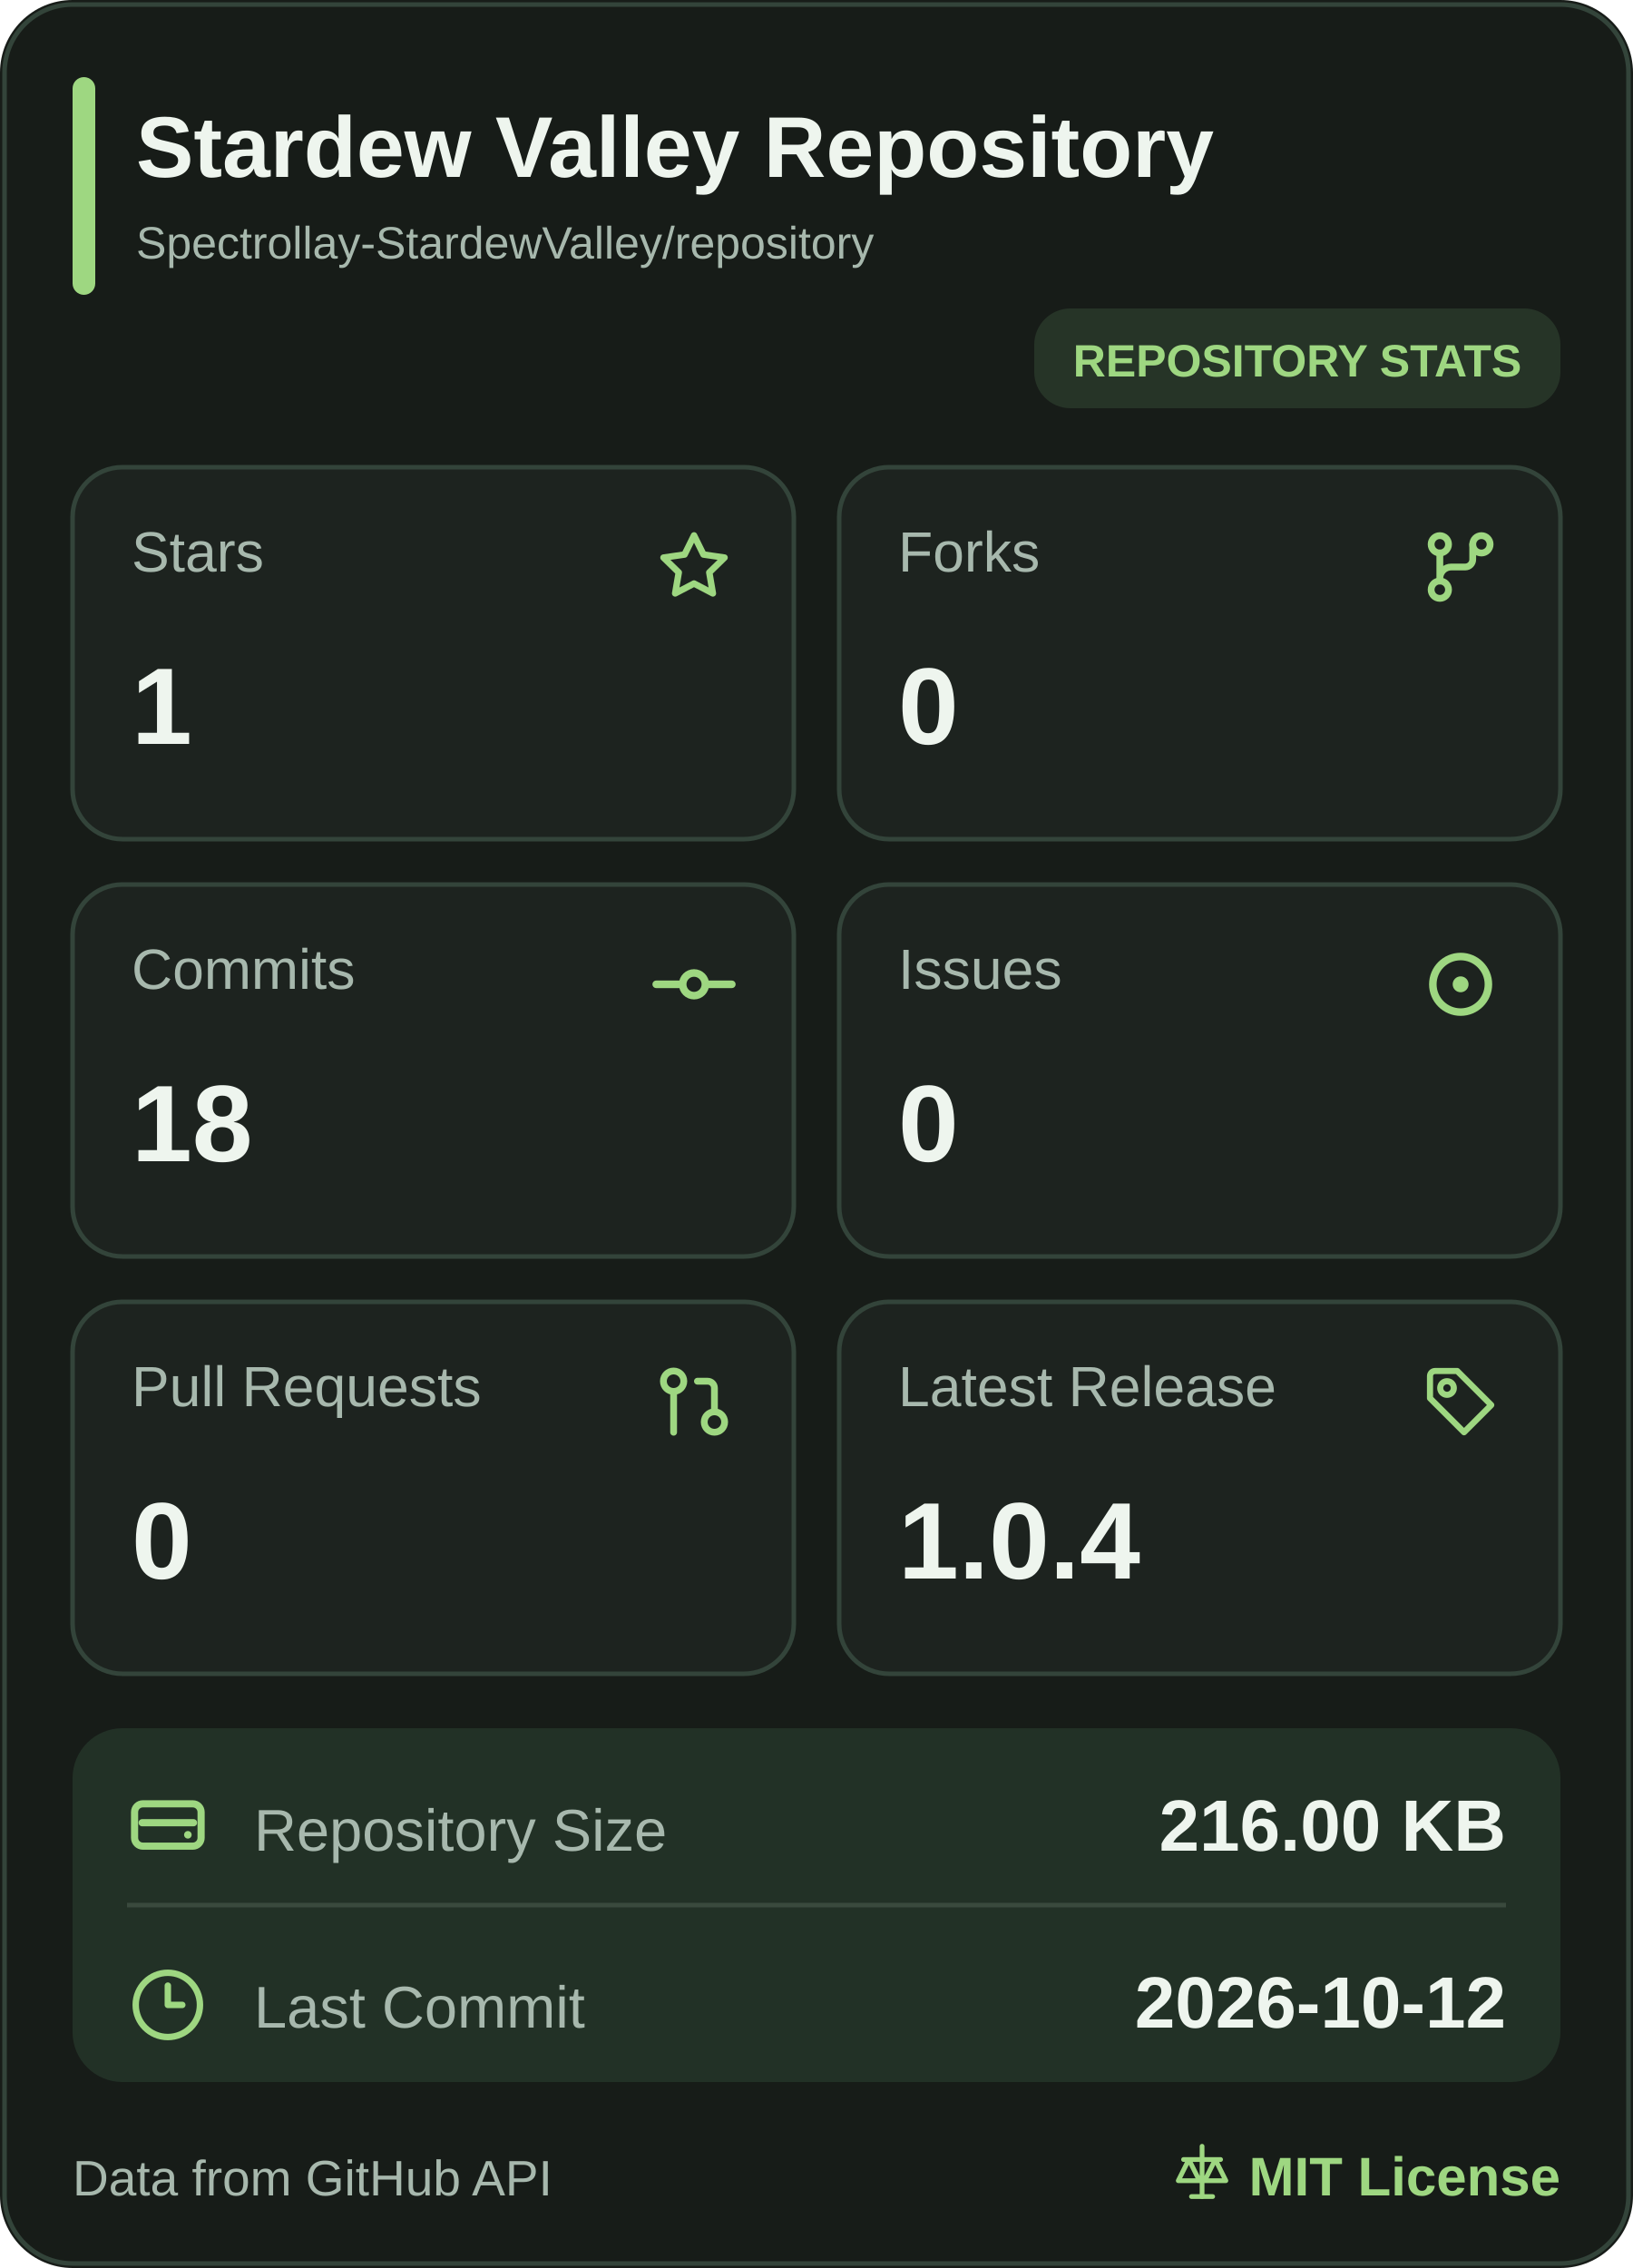
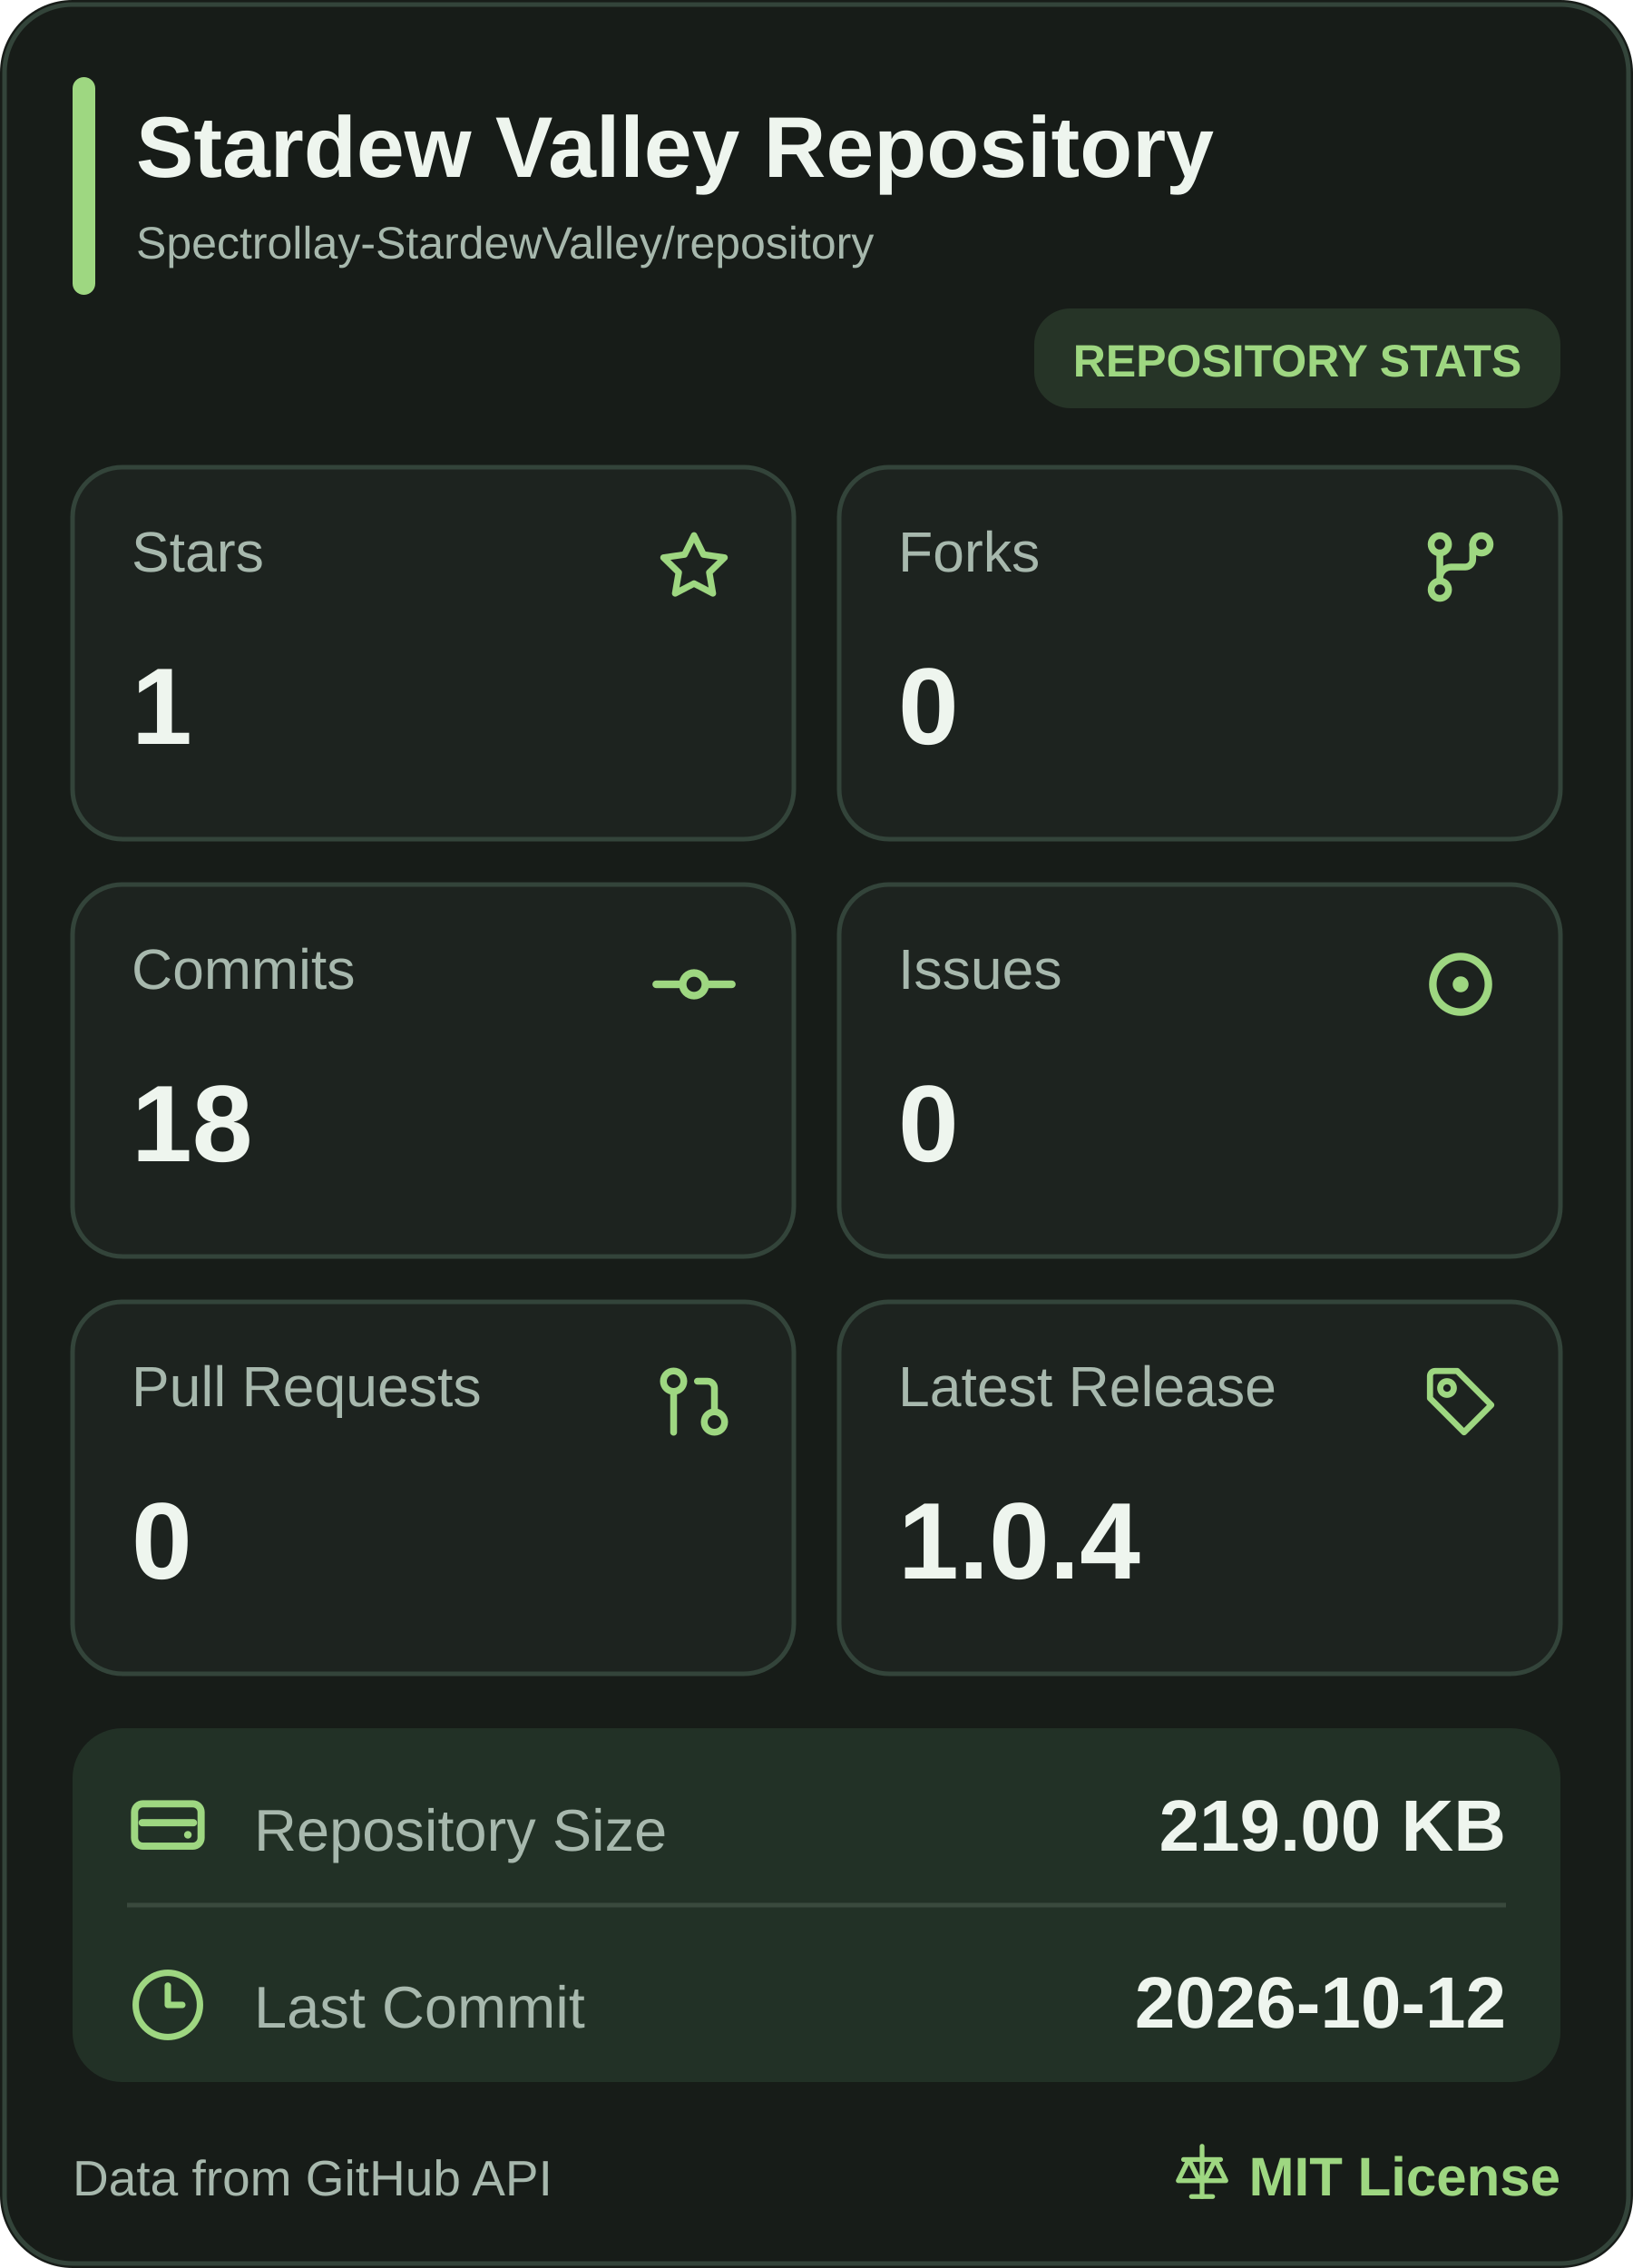
<svg xmlns="http://www.w3.org/2000/svg" width="360" height="500" viewBox="0 0 360 500" role="img" aria-label="Stardew Valley Repository mobile statistics">
  <rect width="360" height="500" rx="16" fill="#171C18" />
  <rect x="1" y="1" width="358" height="498" rx="15" fill="none" stroke="#33443A" />
  <rect x="16" y="17" width="5" height="48" rx="2.5" fill="#9ED781" />
  <a href="https://github.com/Spectrollay-StardewValley/repository" target="_blank" style="cursor: pointer">
    <text x="30" y="39" font-size="19" font-weight="700" fill="#EEF5EE" font-family="Segoe UI, Arial, sans-serif">Stardew Valley Repository</text>
    <text x="30" y="57" font-size="10" fill="#A7B8AD" font-family="Segoe UI, Arial, sans-serif">Spectrollay-StardewValley/repository</text>
  </a>
  <rect x="228" y="68" width="116" height="22" rx="8" fill="#263427" />
  <text x="286" y="83" text-anchor="middle" font-size="10" font-weight="700" fill="#9ED781" font-family="Segoe UI, Arial, sans-serif">REPOSITORY STATS</text>
  <a href="https://github.com/Spectrollay-StardewValley/repository/stargazers" target="_blank" style="cursor: pointer">
    <rect x="16" y="103" width="159" height="82" rx="11" fill="#1D231F" stroke="#33443A" />
    <text x="29" y="126" font-size="12.5" fill="#A7B8AD" font-family="Segoe UI, Arial, sans-serif">Stars</text>
    <svg x="143.5" y="115.5" width="19" height="19" viewBox="0 0 24 24" color="#9ED781" fill="none" stroke="currentColor" stroke-width="1.8" stroke-linecap="round" stroke-linejoin="round">
      <path d="M12 3.2L14.63 8.53L20.5 9.38L16.25 13.52L17.25 19.35L12 16.6L6.75 19.35L7.75 13.52L3.5 9.38L9.37 8.53Z" />
    </svg>
    <text x="29" y="164" font-size="24" font-weight="700" fill="#EEF5EE" font-family="Segoe UI, Arial, sans-serif">1</text>
  </a>
  <a href="https://github.com/Spectrollay-StardewValley/repository/forks" target="_blank" style="cursor: pointer">
    <rect x="185" y="103" width="159" height="82" rx="11" fill="#1D231F" stroke="#33443A" />
    <text x="198" y="126" font-size="12.5" fill="#A7B8AD" font-family="Segoe UI, Arial, sans-serif">Forks</text>
    <svg x="312.0" y="115.0" width="20" height="20" viewBox="0 0 24 24" color="#9ED781" fill="none" stroke="currentColor" stroke-width="1.8" stroke-linecap="round" stroke-linejoin="round">
      <circle cx="6.5" cy="6" r="2.3" />
      <circle cx="17.5" cy="6" r="2.3" />
      <circle cx="6.5" cy="18" r="2.3" />
      <path d="M6.5 8.3V15.7M15.2 6v4a2 2 0 0 1-2 2H9.5a3 3 0 0 0-3 3" />
    </svg>
    <text x="198" y="164" font-size="24" font-weight="700" fill="#EEF5EE" font-family="Segoe UI, Arial, sans-serif">0</text>
  </a>
  <a href="https://github.com/Spectrollay-StardewValley/repository/commits/main" target="_blank" style="cursor: pointer">
    <rect x="16" y="195" width="159" height="82" rx="11" fill="#1D231F" stroke="#33443A" />
    <text x="29" y="218" font-size="12.5" fill="#A7B8AD" font-family="Segoe UI, Arial, sans-serif">Commits</text>
    <svg x="143.0" y="207.0" width="20" height="20" viewBox="0 0 24 24" color="#9ED781" fill="none" stroke="currentColor" stroke-width="2" stroke-linecap="round" stroke-linejoin="round">
      <circle cx="12" cy="12" r="3" />
      <line x1="2" x2="8.7" y1="12" y2="12" />
      <line x1="15.3" x2="22" y1="12" y2="12" />
    </svg>
    <text x="29" y="256" font-size="24" font-weight="700" fill="#EEF5EE" font-family="Segoe UI, Arial, sans-serif">18</text>
  </a>
  <a href="https://github.com/Spectrollay-StardewValley/repository/issues?q=is%3Aissue" target="_blank" style="cursor: pointer">
    <rect x="185" y="195" width="159" height="82" rx="11" fill="#1D231F" stroke="#33443A" />
    <text x="198" y="218" font-size="12.5" fill="#A7B8AD" font-family="Segoe UI, Arial, sans-serif">Issues</text>
    <svg x="311.5" y="206.5" width="21" height="21" viewBox="0 0 24 24" color="#9ED781" fill="none" stroke="currentColor" stroke-width="1.9" stroke-linecap="round" stroke-linejoin="round">
      <circle cx="12" cy="12" r="7" />
      <circle cx="12" cy="12" r="2" fill="currentColor" stroke="none" />
    </svg>
    <text x="198" y="256" font-size="24" font-weight="700" fill="#EEF5EE" font-family="Segoe UI, Arial, sans-serif">0</text>
  </a>
  <a href="https://github.com/Spectrollay-StardewValley/repository/pulls?q=is%3Apr" target="_blank" style="cursor: pointer">
    <rect x="16" y="287" width="159" height="82" rx="11" fill="#1D231F" stroke="#33443A" />
    <text x="29" y="310" font-size="12.5" fill="#A7B8AD" font-family="Segoe UI, Arial, sans-serif">Pull Requests</text>
    <svg x="144.0" y="300.0" width="18" height="18" viewBox="0 0 24 24" color="#9ED781" fill="none" stroke="currentColor" stroke-width="2" stroke-linecap="round" stroke-linejoin="round">
      <circle cx="18" cy="18" r="3" />
      <circle cx="6" cy="6" r="3" />
      <path d="M13 6h3a2 2 0 0 1 2 2v7" />
      <line x1="6" x2="6" y1="9" y2="21" />
    </svg>
    <text x="29" y="348" font-size="24" font-weight="700" fill="#EEF5EE" font-family="Segoe UI, Arial, sans-serif">0</text>
  </a>
  <a href="https://github.com/Spectrollay-StardewValley/repository/releases" target="_blank" style="cursor: pointer">
    <rect x="185" y="287" width="159" height="82" rx="11" fill="#1D231F" stroke="#33443A" />
    <text x="198" y="310" font-size="12.5" fill="#A7B8AD" font-family="Segoe UI, Arial, sans-serif">Latest Release</text>
    <svg x="313.0" y="300.0" width="18" height="18" viewBox="0 0 24 24" color="#9ED781" fill="none" stroke="currentColor" stroke-width="1.8" stroke-linecap="round" stroke-linejoin="round">
      <path d="M3 4.5A1.5 1.5 0 0 1 4.5 3H11l10 10-8 8-10-10Z" />
      <circle cx="8" cy="8" r="2" />
    </svg>
    <text x="198" y="348" font-size="24" font-weight="700" fill="#EEF5EE" font-family="Segoe UI, Arial, sans-serif">1.0.4</text>
  </a>
  <rect x="16" y="381" width="328" height="78" rx="11" fill="#223126" />
  <path d="M28 420H332" stroke="#3A4A3D" stroke-width="1" />
  <a href="https://github.com/Spectrollay-StardewValley/repository" target="_blank" style="cursor: pointer">
    <rect x="16" y="381" width="328" height="39" fill="transparent" />
    <svg x="27.0" y="392.5" width="20" height="20" viewBox="0 0 24 24" color="#9ED781" fill="none" stroke="currentColor" stroke-width="1.9" stroke-linecap="round" stroke-linejoin="round">
      <rect x="3.2" y="6.2" width="17.6" height="11.2" rx="2.2" />
      <path d="M5.2 11.2h13.6" />
      <circle cx="17.3" cy="14.4" r="1" fill="currentColor" stroke="none" />
    </svg>
    <text x="56" y="408" font-size="13" fill="#A7B8AD" font-family="Segoe UI, Arial, sans-serif">Repository Size</text>
-     <text x="332" y="408" text-anchor="end" font-size="16" font-weight="700" fill="#EEF5EE" font-family="Segoe UI, Arial, sans-serif">216.00 KB</text>
+     <text x="332" y="408" text-anchor="end" font-size="16" font-weight="700" fill="#EEF5EE" font-family="Segoe UI, Arial, sans-serif">219.00 KB</text>
  </a>
  <a href="https://github.com/Spectrollay-StardewValley/repository/commits/main" target="_blank" style="cursor: pointer">
    <rect x="16" y="420" width="328" height="39" fill="transparent" />
    <svg x="28.5" y="433.5" width="17" height="17" viewBox="0 0 24 24" color="#9ED781" fill="none" stroke="currentColor" stroke-width="2" stroke-linecap="round" stroke-linejoin="round">
      <circle cx="12" cy="12" r="10" />
      <polyline points="12 6 12 12 16.5 12" />
    </svg>
    <text x="56" y="447" font-size="13" fill="#A7B8AD" font-family="Segoe UI, Arial, sans-serif">Last Commit</text>
    <text x="332" y="447" text-anchor="end" font-size="16" font-weight="700" fill="#EEF5EE" font-family="Segoe UI, Arial, sans-serif">2026-10-12</text>
  </a>
  <text x="16" y="484" font-size="11" fill="#A7B8AD" font-family="Segoe UI, Arial, sans-serif">Data from GitHub API</text>
  <a href="https://github.com/Spectrollay-StardewValley/repository/blob/main/LICENSE" target="_blank" style="cursor: pointer">
    <svg x="258.0" y="472.0" width="14" height="14" viewBox="0 0 24 24" color="#9ED781" fill="none" stroke="currentColor" stroke-width="1.8" stroke-linecap="round" stroke-linejoin="round">
      <path d="M12 2v19M5 7h14M7 7l-4 8h8L7 7ZM17 7l-4 8h8l-4-8Z" />
      <path d="M8 21h8" />
    </svg>
    <text x="344" y="484" text-anchor="end" font-size="12" font-weight="700" fill="#9ED781" font-family="Segoe UI, Arial, sans-serif">MIT License</text>
  </a>
</svg>
